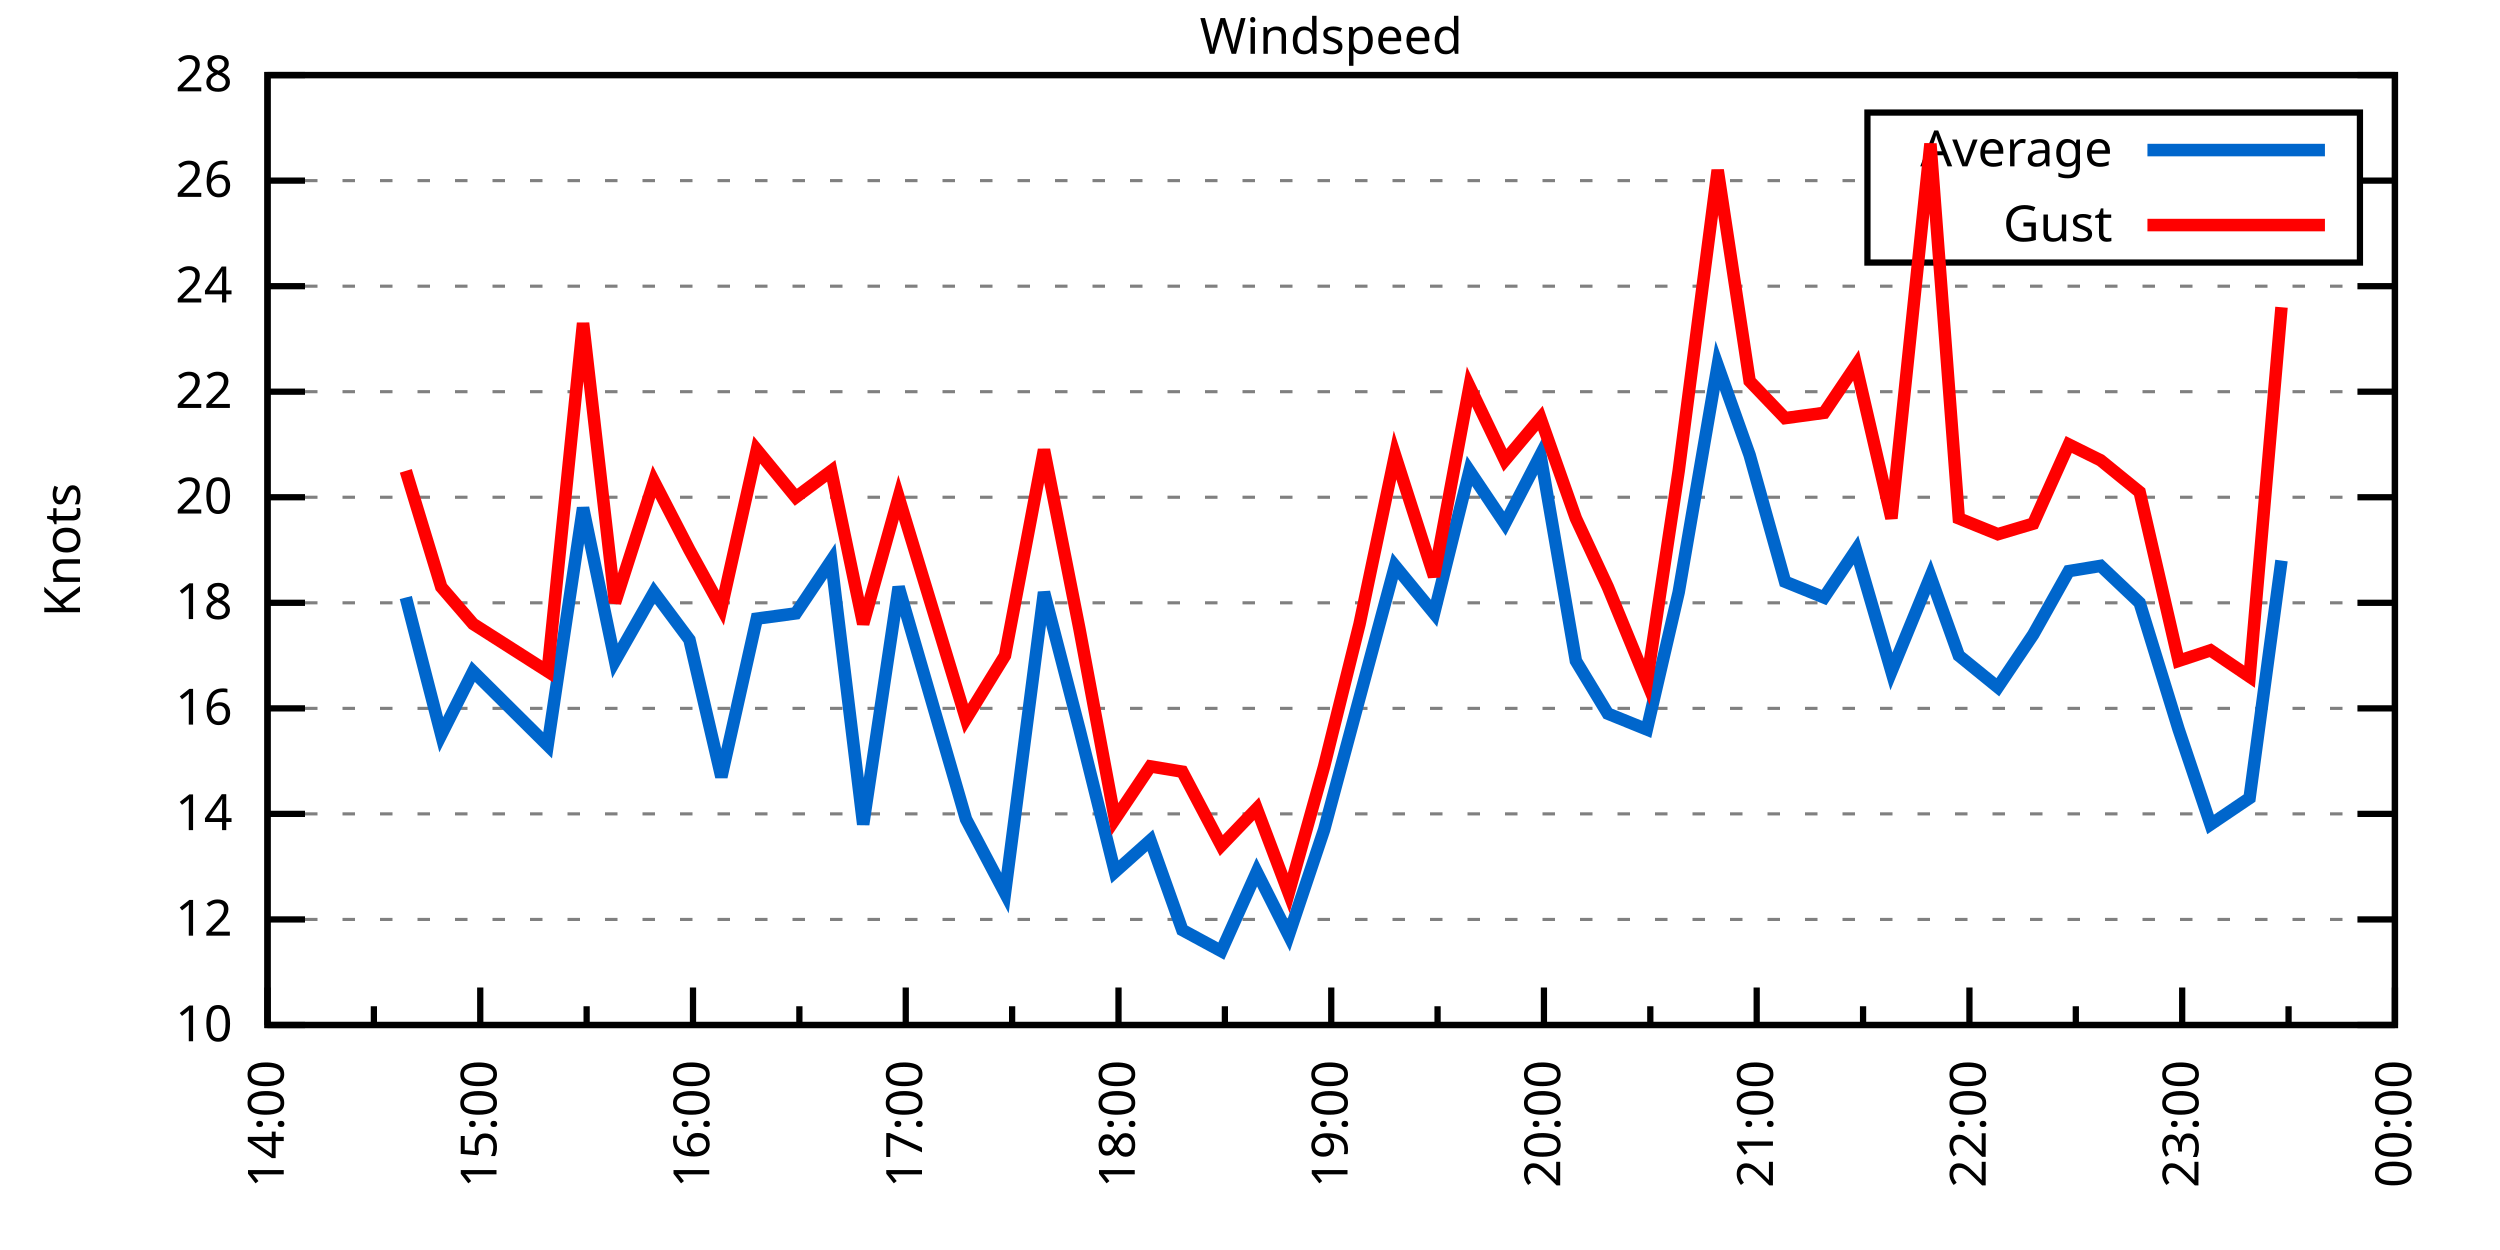
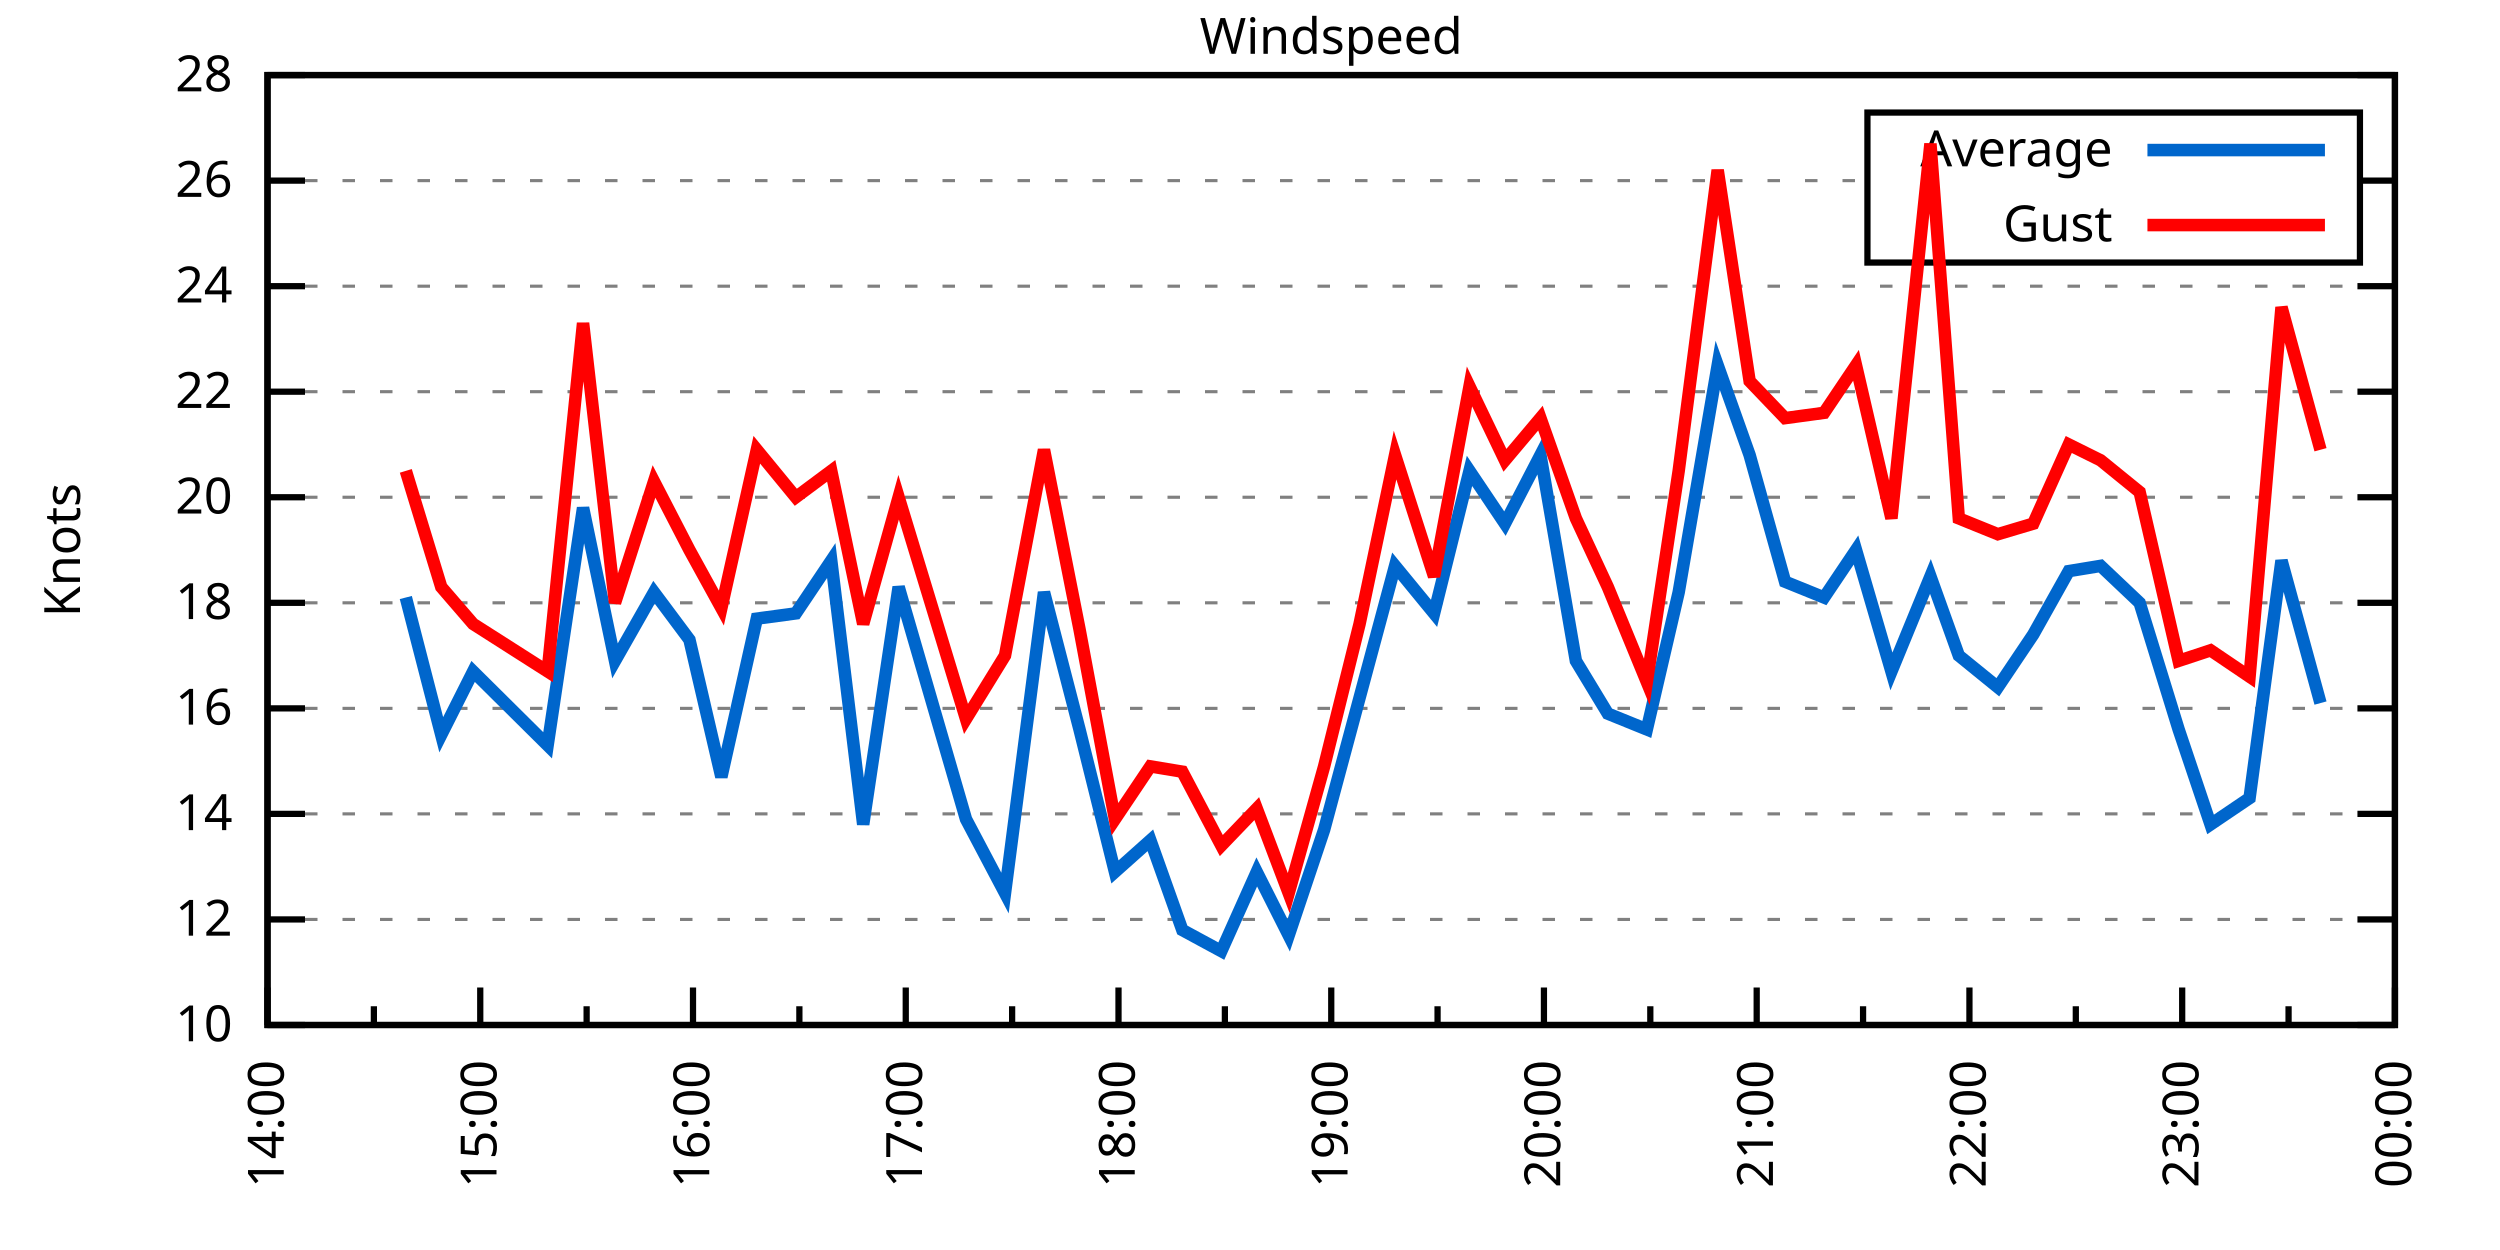
<svg xmlns="http://www.w3.org/2000/svg" xmlns:xlink="http://www.w3.org/1999/xlink" width="400" height="200" viewBox="0 0 400 200">
  <g id="gnuplot_canvas">
    <rect x="0" y="0" width="400" height="200" fill="none" />
    <defs>
      <circle id="gpDot" r="0.5" stroke-width="0.5" stroke="currentColor" />
      <path id="gpPt0" stroke-width="0.333" stroke="currentColor" d="M-1,0 h2 M0,-1 v2" />
      <path id="gpPt1" stroke-width="0.333" stroke="currentColor" d="M-1,-1 L1,1 M1,-1 L-1,1" />
      <path id="gpPt2" stroke-width="0.333" stroke="currentColor" d="M-1,0 L1,0 M0,-1 L0,1 M-1,-1 L1,1 M-1,1 L1,-1" />
      <rect id="gpPt3" stroke-width="0.333" stroke="currentColor" x="-1" y="-1" width="2" height="2" />
      <rect id="gpPt4" stroke-width="0.333" stroke="currentColor" fill="currentColor" x="-1" y="-1" width="2" height="2" />
      <circle id="gpPt5" stroke-width="0.333" stroke="currentColor" cx="0" cy="0" r="1" />
      <use xlink:href="#gpPt5" id="gpPt6" fill="currentColor" stroke="none" />
      <path id="gpPt7" stroke-width="0.333" stroke="currentColor" d="M0,-1.33 L-1.33,0.67 L1.33,0.67 z" />
      <use xlink:href="#gpPt7" id="gpPt8" fill="currentColor" stroke="none" />
      <use xlink:href="#gpPt7" id="gpPt9" stroke="currentColor" transform="rotate(180)" />
      <use xlink:href="#gpPt9" id="gpPt10" fill="currentColor" stroke="none" />
      <use xlink:href="#gpPt3" id="gpPt11" stroke="currentColor" transform="rotate(45)" />
      <use xlink:href="#gpPt11" id="gpPt12" fill="currentColor" stroke="none" />
      <path id="gpPt13" stroke-width="0.333" stroke="currentColor" d="M0,1.330 L1.265,0.411 L0.782,-1.067 L-0.782,-1.076 L-1.265,0.411 z" />
      <use xlink:href="#gpPt13" id="gpPt14" fill="currentColor" stroke="none" />
      <filter id="textbox" filterUnits="objectBoundingBox" x="0" y="0" height="1" width="1">
        <feFlood flood-color="white" flood-opacity="1" result="bgnd" />
        <feComposite in="SourceGraphic" in2="bgnd" operator="atop" />
      </filter>
      <filter id="greybox" filterUnits="objectBoundingBox" x="0" y="0" height="1" width="1">
        <feFlood flood-color="lightgrey" flood-opacity="1" result="grey" />
        <feComposite in="SourceGraphic" in2="grey" operator="atop" />
      </filter>
    </defs>
    <g fill="none" color="white" stroke="currentColor" stroke-width="1.00" stroke-linecap="butt" stroke-linejoin="miter">
</g>
    <g fill="none" color="black" stroke="currentColor" stroke-width="1.00" stroke-linecap="butt" stroke-linejoin="miter">
      <g stroke="none" shape-rendering="crispEdges">
        <polygon fill="rgb(255, 255, 255)" points="42.80,164.00 383.18,164.00 383.18,12.02 42.80,12.02 " />
      </g>
    </g>
    <g fill="none" color="black" stroke="currentColor" stroke-width="1.00" stroke-linecap="butt" stroke-linejoin="miter">
</g>
    <g fill="none" color="black" stroke="black" stroke-width="0.50" stroke-linecap="butt" stroke-linejoin="miter">
</g>
    <g fill="none" color="gray" stroke="currentColor" stroke-width="0.50" stroke-linecap="butt" stroke-linejoin="miter">
      <path stroke="gray" stroke-dasharray="2,4" class="gridline" d="M42.80,164.00 L383.19,164.00  " />
    </g>
    <g fill="none" color="gray" stroke="gray" stroke-width="1.00" stroke-linecap="butt" stroke-linejoin="miter">
</g>
    <g fill="none" color="black" stroke="currentColor" stroke-width="1.00" stroke-linecap="butt" stroke-linejoin="miter">
      <path stroke="black" d="M42.80,164.00 L48.80,164.00 M383.19,164.00 L377.19,164.00  " />
      <g transform="translate(37.20,166.60)" stroke="none" fill="black" font-family="Sans" font-size="8.00" text-anchor="end">
        <text>
          <tspan font-family="Sans"> 10</tspan>
        </text>
      </g>
    </g>
    <g fill="none" color="black" stroke="currentColor" stroke-width="1.00" stroke-linecap="butt" stroke-linejoin="miter">
</g>
    <g fill="none" color="black" stroke="black" stroke-width="0.50" stroke-linecap="butt" stroke-linejoin="miter">
</g>
    <g fill="none" color="gray" stroke="currentColor" stroke-width="0.50" stroke-linecap="butt" stroke-linejoin="miter">
      <path stroke="gray" stroke-dasharray="2,4" class="gridline" d="M42.80,147.11 L383.19,147.11  " />
    </g>
    <g fill="none" color="gray" stroke="gray" stroke-width="1.00" stroke-linecap="butt" stroke-linejoin="miter">
</g>
    <g fill="none" color="black" stroke="currentColor" stroke-width="1.00" stroke-linecap="butt" stroke-linejoin="miter">
      <path stroke="black" d="M42.80,147.11 L48.80,147.11 M383.19,147.11 L377.19,147.11  " />
      <g transform="translate(37.20,149.71)" stroke="none" fill="black" font-family="Sans" font-size="8.00" text-anchor="end">
        <text>
          <tspan font-family="Sans"> 12</tspan>
        </text>
      </g>
    </g>
    <g fill="none" color="black" stroke="currentColor" stroke-width="1.00" stroke-linecap="butt" stroke-linejoin="miter">
</g>
    <g fill="none" color="black" stroke="black" stroke-width="0.50" stroke-linecap="butt" stroke-linejoin="miter">
</g>
    <g fill="none" color="gray" stroke="currentColor" stroke-width="0.50" stroke-linecap="butt" stroke-linejoin="miter">
      <path stroke="gray" stroke-dasharray="2,4" class="gridline" d="M42.80,130.22 L383.19,130.22  " />
    </g>
    <g fill="none" color="gray" stroke="gray" stroke-width="1.00" stroke-linecap="butt" stroke-linejoin="miter">
</g>
    <g fill="none" color="black" stroke="currentColor" stroke-width="1.00" stroke-linecap="butt" stroke-linejoin="miter">
      <path stroke="black" d="M42.80,130.22 L48.80,130.22 M383.19,130.22 L377.19,130.22  " />
      <g transform="translate(37.20,132.82)" stroke="none" fill="black" font-family="Sans" font-size="8.00" text-anchor="end">
        <text>
          <tspan font-family="Sans"> 14</tspan>
        </text>
      </g>
    </g>
    <g fill="none" color="black" stroke="currentColor" stroke-width="1.00" stroke-linecap="butt" stroke-linejoin="miter">
</g>
    <g fill="none" color="black" stroke="black" stroke-width="0.50" stroke-linecap="butt" stroke-linejoin="miter">
</g>
    <g fill="none" color="gray" stroke="currentColor" stroke-width="0.50" stroke-linecap="butt" stroke-linejoin="miter">
      <path stroke="gray" stroke-dasharray="2,4" class="gridline" d="M42.80,113.34 L383.19,113.34  " />
    </g>
    <g fill="none" color="gray" stroke="gray" stroke-width="1.00" stroke-linecap="butt" stroke-linejoin="miter">
</g>
    <g fill="none" color="black" stroke="currentColor" stroke-width="1.00" stroke-linecap="butt" stroke-linejoin="miter">
      <path stroke="black" d="M42.80,113.34 L48.80,113.34 M383.19,113.34 L377.19,113.34  " />
      <g transform="translate(37.20,115.94)" stroke="none" fill="black" font-family="Sans" font-size="8.00" text-anchor="end">
        <text>
          <tspan font-family="Sans"> 16</tspan>
        </text>
      </g>
    </g>
    <g fill="none" color="black" stroke="currentColor" stroke-width="1.00" stroke-linecap="butt" stroke-linejoin="miter">
</g>
    <g fill="none" color="black" stroke="black" stroke-width="0.50" stroke-linecap="butt" stroke-linejoin="miter">
</g>
    <g fill="none" color="gray" stroke="currentColor" stroke-width="0.50" stroke-linecap="butt" stroke-linejoin="miter">
      <path stroke="gray" stroke-dasharray="2,4" class="gridline" d="M42.80,96.45 L383.19,96.45  " />
    </g>
    <g fill="none" color="gray" stroke="gray" stroke-width="1.00" stroke-linecap="butt" stroke-linejoin="miter">
</g>
    <g fill="none" color="black" stroke="currentColor" stroke-width="1.00" stroke-linecap="butt" stroke-linejoin="miter">
      <path stroke="black" d="M42.80,96.45 L48.80,96.45 M383.19,96.45 L377.19,96.45  " />
      <g transform="translate(37.20,99.05)" stroke="none" fill="black" font-family="Sans" font-size="8.00" text-anchor="end">
        <text>
          <tspan font-family="Sans"> 18</tspan>
        </text>
      </g>
    </g>
    <g fill="none" color="black" stroke="currentColor" stroke-width="1.00" stroke-linecap="butt" stroke-linejoin="miter">
</g>
    <g fill="none" color="black" stroke="black" stroke-width="0.50" stroke-linecap="butt" stroke-linejoin="miter">
</g>
    <g fill="none" color="gray" stroke="currentColor" stroke-width="0.50" stroke-linecap="butt" stroke-linejoin="miter">
      <path stroke="gray" stroke-dasharray="2,4" class="gridline" d="M42.80,79.56 L383.19,79.56  " />
    </g>
    <g fill="none" color="gray" stroke="gray" stroke-width="1.00" stroke-linecap="butt" stroke-linejoin="miter">
</g>
    <g fill="none" color="black" stroke="currentColor" stroke-width="1.00" stroke-linecap="butt" stroke-linejoin="miter">
      <path stroke="black" d="M42.80,79.56 L48.80,79.56 M383.19,79.56 L377.19,79.56  " />
      <g transform="translate(37.20,82.16)" stroke="none" fill="black" font-family="Sans" font-size="8.00" text-anchor="end">
        <text>
          <tspan font-family="Sans"> 20</tspan>
        </text>
      </g>
    </g>
    <g fill="none" color="black" stroke="currentColor" stroke-width="1.00" stroke-linecap="butt" stroke-linejoin="miter">
</g>
    <g fill="none" color="black" stroke="black" stroke-width="0.50" stroke-linecap="butt" stroke-linejoin="miter">
</g>
    <g fill="none" color="gray" stroke="currentColor" stroke-width="0.50" stroke-linecap="butt" stroke-linejoin="miter">
      <path stroke="gray" stroke-dasharray="2,4" class="gridline" d="M42.80,62.67 L383.19,62.67  " />
    </g>
    <g fill="none" color="gray" stroke="gray" stroke-width="1.00" stroke-linecap="butt" stroke-linejoin="miter">
</g>
    <g fill="none" color="black" stroke="currentColor" stroke-width="1.00" stroke-linecap="butt" stroke-linejoin="miter">
      <path stroke="black" d="M42.80,62.67 L48.80,62.67 M383.19,62.67 L377.19,62.67  " />
      <g transform="translate(37.20,65.27)" stroke="none" fill="black" font-family="Sans" font-size="8.00" text-anchor="end">
        <text>
          <tspan font-family="Sans"> 22</tspan>
        </text>
      </g>
    </g>
    <g fill="none" color="black" stroke="currentColor" stroke-width="1.00" stroke-linecap="butt" stroke-linejoin="miter">
</g>
    <g fill="none" color="black" stroke="black" stroke-width="0.50" stroke-linecap="butt" stroke-linejoin="miter">
</g>
    <g fill="none" color="gray" stroke="currentColor" stroke-width="0.50" stroke-linecap="butt" stroke-linejoin="miter">
      <path stroke="gray" stroke-dasharray="2,4" class="gridline" d="M42.80,45.79 L383.19,45.79  " />
    </g>
    <g fill="none" color="gray" stroke="gray" stroke-width="1.00" stroke-linecap="butt" stroke-linejoin="miter">
</g>
    <g fill="none" color="black" stroke="currentColor" stroke-width="1.00" stroke-linecap="butt" stroke-linejoin="miter">
      <path stroke="black" d="M42.80,45.79 L48.80,45.79 M383.19,45.79 L377.19,45.79  " />
      <g transform="translate(37.20,48.39)" stroke="none" fill="black" font-family="Sans" font-size="8.00" text-anchor="end">
        <text>
          <tspan font-family="Sans"> 24</tspan>
        </text>
      </g>
    </g>
    <g fill="none" color="black" stroke="currentColor" stroke-width="1.00" stroke-linecap="butt" stroke-linejoin="miter">
</g>
    <g fill="none" color="black" stroke="black" stroke-width="0.50" stroke-linecap="butt" stroke-linejoin="miter">
</g>
    <g fill="none" color="gray" stroke="currentColor" stroke-width="0.50" stroke-linecap="butt" stroke-linejoin="miter">
      <path stroke="gray" stroke-dasharray="2,4" class="gridline" d="M42.80,28.90 L298.79,28.90 M377.59,28.90 L383.19,28.90  " />
    </g>
    <g fill="none" color="gray" stroke="gray" stroke-width="1.00" stroke-linecap="butt" stroke-linejoin="miter">
</g>
    <g fill="none" color="black" stroke="currentColor" stroke-width="1.00" stroke-linecap="butt" stroke-linejoin="miter">
      <path stroke="black" d="M42.80,28.90 L48.80,28.90 M383.19,28.90 L377.19,28.90  " />
      <g transform="translate(37.20,31.50)" stroke="none" fill="black" font-family="Sans" font-size="8.00" text-anchor="end">
        <text>
          <tspan font-family="Sans"> 26</tspan>
        </text>
      </g>
    </g>
    <g fill="none" color="black" stroke="currentColor" stroke-width="1.00" stroke-linecap="butt" stroke-linejoin="miter">
</g>
    <g fill="none" color="black" stroke="black" stroke-width="0.50" stroke-linecap="butt" stroke-linejoin="miter">
</g>
    <g fill="none" color="gray" stroke="currentColor" stroke-width="0.50" stroke-linecap="butt" stroke-linejoin="miter">
      <path stroke="gray" stroke-dasharray="2,4" class="gridline" d="M42.80,12.01 L383.19,12.01  " />
    </g>
    <g fill="none" color="gray" stroke="gray" stroke-width="1.00" stroke-linecap="butt" stroke-linejoin="miter">
</g>
    <g fill="none" color="black" stroke="currentColor" stroke-width="1.00" stroke-linecap="butt" stroke-linejoin="miter">
      <path stroke="black" d="M42.80,12.01 L48.80,12.01 M383.19,12.01 L377.19,12.01  " />
      <g transform="translate(37.20,14.61)" stroke="none" fill="black" font-family="Sans" font-size="8.00" text-anchor="end">
        <text>
          <tspan font-family="Sans"> 28</tspan>
        </text>
      </g>
    </g>
    <g fill="none" color="black" stroke="currentColor" stroke-width="1.00" stroke-linecap="butt" stroke-linejoin="miter">
      <path stroke="black" d="M42.80,164.00 L42.80,158.00  " />
      <g transform="translate(45.40,169.60) rotate(270)" stroke="none" fill="black" font-family="Sans" font-size="8.00" text-anchor="end">
        <text>
          <tspan font-family="Sans">14:00</tspan>
        </text>
      </g>
    </g>
    <g fill="none" color="black" stroke="currentColor" stroke-width="1.00" stroke-linecap="butt" stroke-linejoin="miter">
      <path stroke="black" d="M59.82,164.00 L59.82,161.00 M76.84,164.00 L76.84,158.00  " />
      <g transform="translate(79.44,169.60) rotate(270)" stroke="none" fill="black" font-family="Sans" font-size="8.00" text-anchor="end">
        <text>
          <tspan font-family="Sans">15:00</tspan>
        </text>
      </g>
    </g>
    <g fill="none" color="black" stroke="currentColor" stroke-width="1.00" stroke-linecap="butt" stroke-linejoin="miter">
      <path stroke="black" d="M93.86,164.00 L93.86,161.00 M110.88,164.00 L110.88,158.00  " />
      <g transform="translate(113.48,169.60) rotate(270)" stroke="none" fill="black" font-family="Sans" font-size="8.00" text-anchor="end">
        <text>
          <tspan font-family="Sans">16:00</tspan>
        </text>
      </g>
    </g>
    <g fill="none" color="black" stroke="currentColor" stroke-width="1.00" stroke-linecap="butt" stroke-linejoin="miter">
      <path stroke="black" d="M127.90,164.00 L127.90,161.00 M144.92,164.00 L144.92,158.00  " />
      <g transform="translate(147.52,169.60) rotate(270)" stroke="none" fill="black" font-family="Sans" font-size="8.00" text-anchor="end">
        <text>
          <tspan font-family="Sans">17:00</tspan>
        </text>
      </g>
    </g>
    <g fill="none" color="black" stroke="currentColor" stroke-width="1.00" stroke-linecap="butt" stroke-linejoin="miter">
      <path stroke="black" d="M161.94,164.00 L161.94,161.00 M178.96,164.00 L178.96,158.00  " />
      <g transform="translate(181.56,169.60) rotate(270)" stroke="none" fill="black" font-family="Sans" font-size="8.00" text-anchor="end">
        <text>
          <tspan font-family="Sans">18:00</tspan>
        </text>
      </g>
    </g>
    <g fill="none" color="black" stroke="currentColor" stroke-width="1.00" stroke-linecap="butt" stroke-linejoin="miter">
      <path stroke="black" d="M195.98,164.00 L195.98,161.00 M213.00,164.00 L213.00,158.00  " />
      <g transform="translate(215.60,169.60) rotate(270)" stroke="none" fill="black" font-family="Sans" font-size="8.00" text-anchor="end">
        <text>
          <tspan font-family="Sans">19:00</tspan>
        </text>
      </g>
    </g>
    <g fill="none" color="black" stroke="currentColor" stroke-width="1.00" stroke-linecap="butt" stroke-linejoin="miter">
      <path stroke="black" d="M230.01,164.00 L230.01,161.00 M247.03,164.00 L247.03,158.00  " />
      <g transform="translate(249.63,169.60) rotate(270)" stroke="none" fill="black" font-family="Sans" font-size="8.00" text-anchor="end">
        <text>
          <tspan font-family="Sans">20:00</tspan>
        </text>
      </g>
    </g>
    <g fill="none" color="black" stroke="currentColor" stroke-width="1.00" stroke-linecap="butt" stroke-linejoin="miter">
      <path stroke="black" d="M264.05,164.00 L264.05,161.00 M281.07,164.00 L281.07,158.00  " />
      <g transform="translate(283.67,169.60) rotate(270)" stroke="none" fill="black" font-family="Sans" font-size="8.00" text-anchor="end">
        <text>
          <tspan font-family="Sans">21:00</tspan>
        </text>
      </g>
    </g>
    <g fill="none" color="black" stroke="currentColor" stroke-width="1.00" stroke-linecap="butt" stroke-linejoin="miter">
      <path stroke="black" d="M298.09,164.00 L298.09,161.00 M315.11,164.00 L315.11,158.00  " />
      <g transform="translate(317.71,169.60) rotate(270)" stroke="none" fill="black" font-family="Sans" font-size="8.00" text-anchor="end">
        <text>
          <tspan font-family="Sans">22:00</tspan>
        </text>
      </g>
    </g>
    <g fill="none" color="black" stroke="currentColor" stroke-width="1.00" stroke-linecap="butt" stroke-linejoin="miter">
      <path stroke="black" d="M332.13,164.00 L332.13,161.00 M349.15,164.00 L349.15,158.00  " />
      <g transform="translate(351.75,169.60) rotate(270)" stroke="none" fill="black" font-family="Sans" font-size="8.00" text-anchor="end">
        <text>
          <tspan font-family="Sans">23:00</tspan>
        </text>
      </g>
    </g>
    <g fill="none" color="black" stroke="currentColor" stroke-width="1.00" stroke-linecap="butt" stroke-linejoin="miter">
      <path stroke="black" d="M366.17,164.00 L366.17,161.00 M383.19,164.00 L383.19,158.00  " />
      <g transform="translate(385.79,169.60) rotate(270)" stroke="none" fill="black" font-family="Sans" font-size="8.00" text-anchor="end">
        <text>
          <tspan font-family="Sans">00:00</tspan>
        </text>
      </g>
    </g>
    <g fill="none" color="black" stroke="currentColor" stroke-width="1.00" stroke-linecap="butt" stroke-linejoin="miter">
</g>
    <g fill="none" color="black" stroke="currentColor" stroke-width="1.00" stroke-linecap="butt" stroke-linejoin="miter">
      <path stroke="black" d="M42.80,12.01 L42.80,164.00 L383.19,164.00 L383.19,12.01 L42.80,12.01 Z  " />
    </g>
    <g fill="none" color="black" stroke="currentColor" stroke-width="1.00" stroke-linecap="butt" stroke-linejoin="miter">
      <g transform="translate(12.80,88.01) rotate(270)" stroke="none" fill="black" font-family="Sans" font-size="8.00" text-anchor="middle">
        <text>
          <tspan font-family="Sans">Knots</tspan>
        </text>
      </g>
    </g>
    <g fill="none" color="black" stroke="currentColor" stroke-width="1.00" stroke-linecap="butt" stroke-linejoin="miter">
</g>
    <g fill="none" color="black" stroke="currentColor" stroke-width="1.00" stroke-linecap="butt" stroke-linejoin="miter">
      <path stroke="black" d="M298.79,42.01 L298.79,18.01 L377.59,18.01 L377.59,42.01 L298.79,42.01 Z  " />
    </g>
    <g id="Windspeed_plot_1">
      <g fill="none" color="white" stroke="black" stroke-width="2.00" stroke-linecap="butt" stroke-linejoin="miter">
</g>
      <g fill="none" color="black" stroke="currentColor" stroke-width="2.00" stroke-linecap="butt" stroke-linejoin="miter">
        <g transform="translate(337.99,26.61)" stroke="none" fill="black" font-family="Sans" font-size="8.00" text-anchor="end">
          <text>
            <tspan font-family="Sans">Average</tspan>
          </text>
        </g>
      </g>
      <g fill="none" color="black" stroke="currentColor" stroke-width="2.00" stroke-linecap="butt" stroke-linejoin="miter">
-         <path stroke="rgb(  0, 102, 204)" d="M343.59,24.01 L371.99,24.01 M64.93,95.60 L70.60,117.56 L75.70,107.43 L87.62,119.25 L93.29,81.25 L98.40,105.74   L104.64,94.76 L110.31,102.36 L115.42,124.31 L121.09,98.98 L127.33,98.14 L133.00,89.69 L138.11,131.91 L143.78,93.92   L154.56,131.07 L160.80,142.89 L167.04,94.76 L172.72,116.71 L178.39,139.51 L184.06,134.45 L189.17,148.80 L195.41,152.18   L201.08,139.51 L206.19,149.65 L211.86,132.76 L217.53,111.65 L223.21,90.54 L229.45,98.14 L235.12,75.34 L240.79,83.78   L246.47,72.81 L252.14,105.74 L257.25,114.18 L263.49,116.71 L268.59,94.76 L274.83,58.45 L279.94,72.81 L285.61,93.07   L291.85,95.60 L296.96,88.00 L302.63,107.43 L308.87,92.23 L313.41,104.89 L319.65,109.96 L325.32,101.52 L331.00,91.38   L336.10,90.54 L342.34,96.45 L348.58,116.71 L353.69,131.91 L359.93,127.69 L365.04,89.69  " />
+         <path stroke="rgb(  0, 102, 204)" d="M343.59,24.01 L371.99,24.01 M64.93,95.60 L70.60,117.56 L75.70,107.43 L87.62,119.25 L93.29,81.25 L98.40,105.74   L104.64,94.76 L110.31,102.36 L115.42,124.31 L121.09,98.98 L127.33,98.14 L133.00,89.69 L138.11,131.91 L143.78,93.92   L154.56,131.07 L160.80,142.89 L167.04,94.76 L172.72,116.71 L178.39,139.51 L184.06,134.45 L189.17,148.80 L195.41,152.18   L201.08,139.51 L206.19,149.65 L211.86,132.76 L217.53,111.65 L223.21,90.54 L229.45,98.14 L235.12,75.34 L240.79,83.78   L246.47,72.81 L252.14,105.74 L257.25,114.18 L263.49,116.71 L268.59,94.76 L274.83,58.45 L279.94,72.81 L285.61,93.07   L291.85,95.60 L296.96,88.00 L302.63,107.43 L308.87,92.23 L313.41,104.89 L319.65,109.96 L325.32,101.52 L331.00,91.38   L336.10,90.54 L342.34,96.45 L348.58,116.71 L353.69,131.91 L359.93,127.69 L365.04,89.69 L371.28,112.49  " />
      </g>
    </g>
    <g id="Windspeed_plot_2">
      <g fill="none" color="black" stroke="currentColor" stroke-width="2.00" stroke-linecap="butt" stroke-linejoin="miter">
        <g transform="translate(337.99,38.61)" stroke="none" fill="black" font-family="Sans" font-size="8.00" text-anchor="end">
          <text>
            <tspan font-family="Sans">Gust</tspan>
          </text>
        </g>
      </g>
      <g fill="none" color="black" stroke="currentColor" stroke-width="2.00" stroke-linecap="butt" stroke-linejoin="miter">
-         <path stroke="rgb(255,   0,   0)" d="M343.59,36.01 L371.99,36.01 M64.93,75.34 L70.60,93.92 L75.70,99.83 L87.62,107.43 L93.29,51.70 L98.40,96.45   L104.64,77.03 L110.31,88.00 L115.42,97.29 L121.09,71.96 L127.33,79.56 L133.00,75.34 L138.11,99.83 L143.78,79.56   L154.56,115.03 L160.80,104.89 L167.04,71.96 L172.72,100.67 L178.39,131.07 L184.06,122.62 L189.17,123.47 L195.41,135.29   L201.08,129.38 L206.19,142.89 L211.86,122.62 L217.53,99.83 L223.21,72.81 L229.45,92.23 L235.12,61.83 L240.79,73.65   L246.47,66.90 L252.14,82.94 L257.25,93.92 L263.49,109.11 L268.59,75.34 L274.83,27.21 L279.94,60.98 L285.61,66.90   L291.85,66.05 L296.96,58.45 L302.63,82.94 L308.87,22.99 L313.41,82.94 L319.65,85.47 L325.32,83.78 L331.00,71.12   L336.10,73.65 L342.34,78.72 L348.58,105.74 L353.69,104.05 L359.93,108.27 L365.04,49.16  " />
+         <path stroke="rgb(255,   0,   0)" d="M343.59,36.01 L371.99,36.01 M64.93,75.34 L70.60,93.92 L75.70,99.83 L87.62,107.43 L93.29,51.70 L98.40,96.45   L104.64,77.03 L110.31,88.00 L115.42,97.29 L121.09,71.96 L127.33,79.56 L133.00,75.34 L138.11,99.83 L143.78,79.56   L154.56,115.03 L160.80,104.89 L167.04,71.96 L172.72,100.67 L178.39,131.07 L184.06,122.62 L189.17,123.47 L195.41,135.29   L201.08,129.38 L206.19,142.89 L211.86,122.62 L217.53,99.83 L223.21,72.81 L229.45,92.23 L235.12,61.83 L240.79,73.65   L246.47,66.90 L252.14,82.94 L257.25,93.92 L263.49,109.11 L268.59,75.34 L274.83,27.21 L279.94,60.98 L285.61,66.90   L291.85,66.05 L296.96,58.45 L302.63,82.94 L308.87,22.99 L313.41,82.94 L319.65,85.47 L325.32,83.78 L331.00,71.12   L336.10,73.65 L342.34,78.72 L348.58,105.74 L353.69,104.05 L359.93,108.27 L365.04,49.16 L371.28,71.96  " />
      </g>
    </g>
    <g fill="none" color="black" stroke="currentColor" stroke-width="2.00" stroke-linecap="butt" stroke-linejoin="miter">
</g>
    <g fill="none" color="black" stroke="black" stroke-width="1.00" stroke-linecap="butt" stroke-linejoin="miter">
</g>
    <g fill="none" color="black" stroke="currentColor" stroke-width="1.00" stroke-linecap="butt" stroke-linejoin="miter">
      <path stroke="black" d="M42.80,12.01 L42.80,164.00 L383.19,164.00 L383.19,12.01 L42.80,12.01 Z  " />
    </g>
    <g fill="none" color="black" stroke="currentColor" stroke-width="1.00" stroke-linecap="butt" stroke-linejoin="miter">
      <g transform="translate(212.99,8.61)" stroke="none" fill="black" font-family="Sans" font-size="8.00" text-anchor="middle">
        <text>
          <tspan font-family="Sans">Windspeed</tspan>
        </text>
      </g>
    </g>
    <g fill="none" color="black" stroke="currentColor" stroke-width="1.00" stroke-linecap="butt" stroke-linejoin="miter">
</g>
  </g>
</svg>
